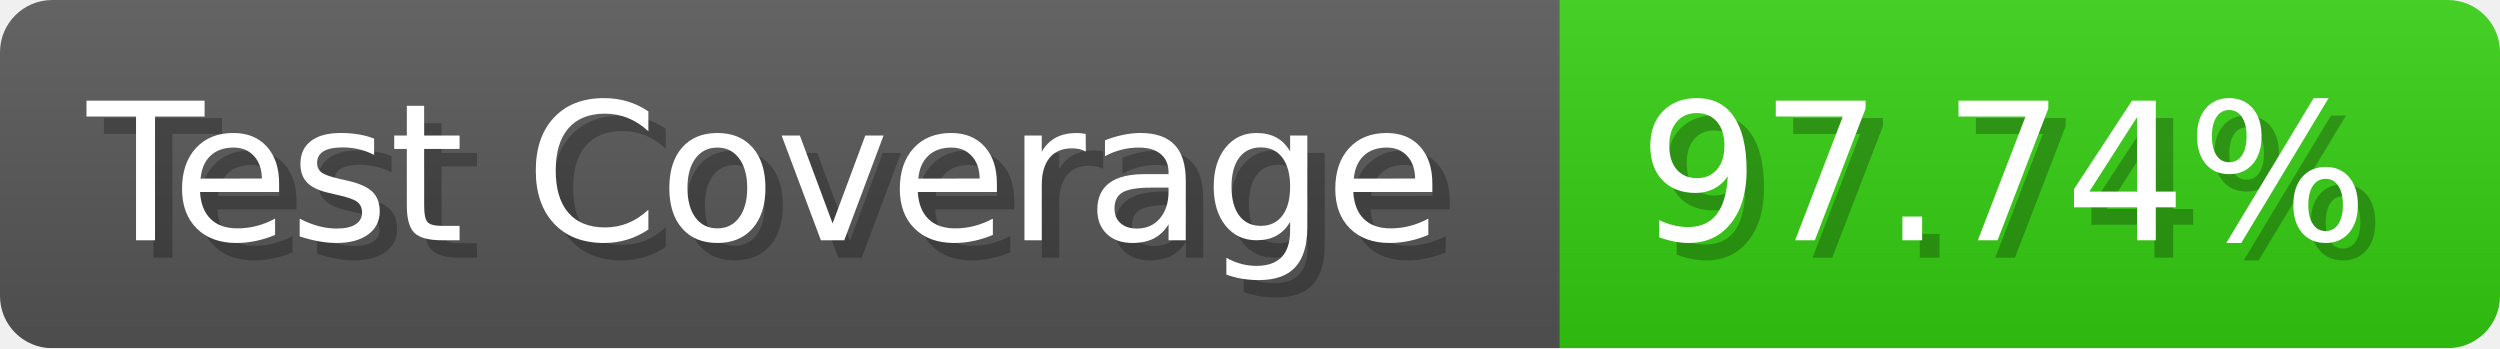
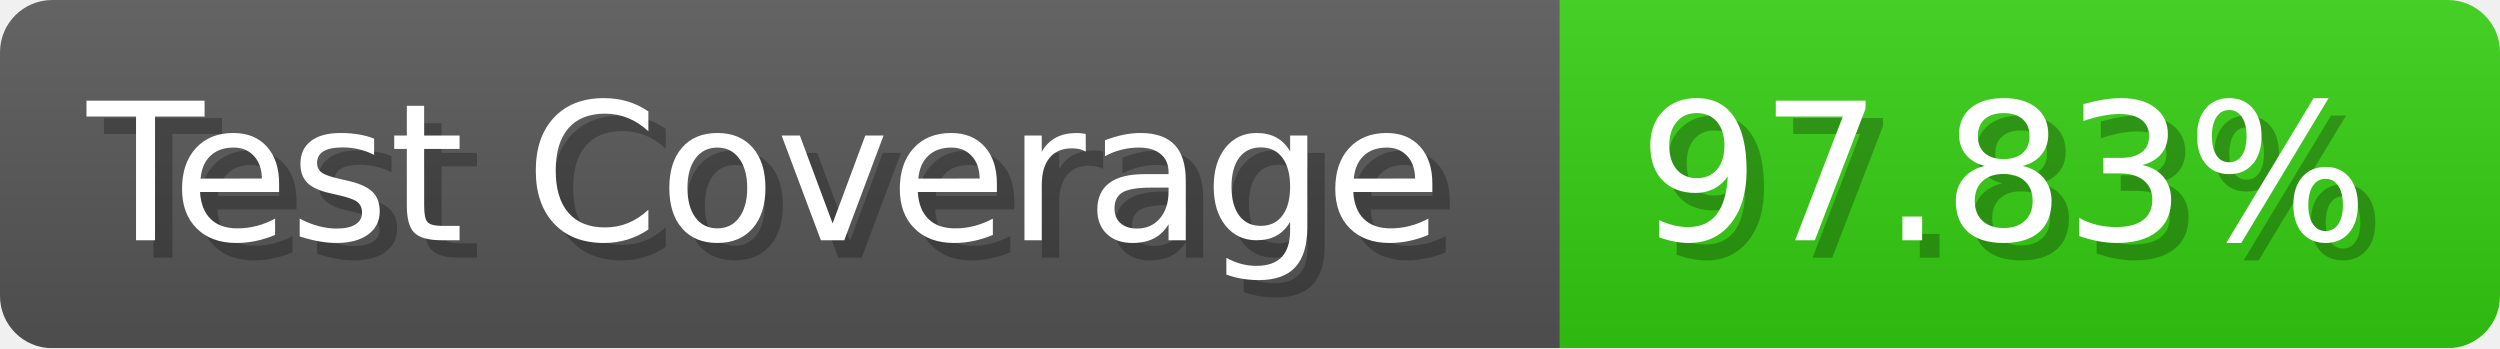
- <svg xmlns="http://www.w3.org/2000/svg" width="143.6" height="20" viewBox="0 0 1436 200" role="img" aria-label="Test Coverage: 97.74%">
+ <svg xmlns="http://www.w3.org/2000/svg" width="143.6" height="20" viewBox="0 0 1436 200" role="img" aria-label="Test Coverage: 97.83%">
  <linearGradient id="a" x2="0" y2="100%">
    <stop offset="0" stop-opacity=".1" stop-color="#EEE" />
    <stop offset="1" stop-opacity=".1" />
  </linearGradient>
  <mask id="m">
    <rect width="1436" height="200" rx="30" fill="#FFF" />
  </mask>
  <g mask="url(#m)">
    <rect width="896" height="200" fill="#555" />
    <rect width="540" height="200" fill="#3C1" x="896" />
    <rect width="1436" height="200" fill="url(#a)" />
  </g>
  <g aria-hidden="true" fill="#fff" text-anchor="start" font-family="Verdana,DejaVu Sans,sans-serif" font-size="110">
    <text x="60" y="148" textLength="796" fill="#000" opacity="0.25">Test Coverage</text>
    <text x="50" y="138" textLength="796">Test Coverage</text>
-     <text x="951" y="148" textLength="440" fill="#000" opacity="0.25">97.74%</text>
-     <text x="941" y="138" textLength="440">97.74%</text>
+     <text x="951" y="148" textLength="440" fill="#000" opacity="0.25">97.83%</text>
+     <text x="941" y="138" textLength="440">97.83%</text>
  </g>
</svg>
